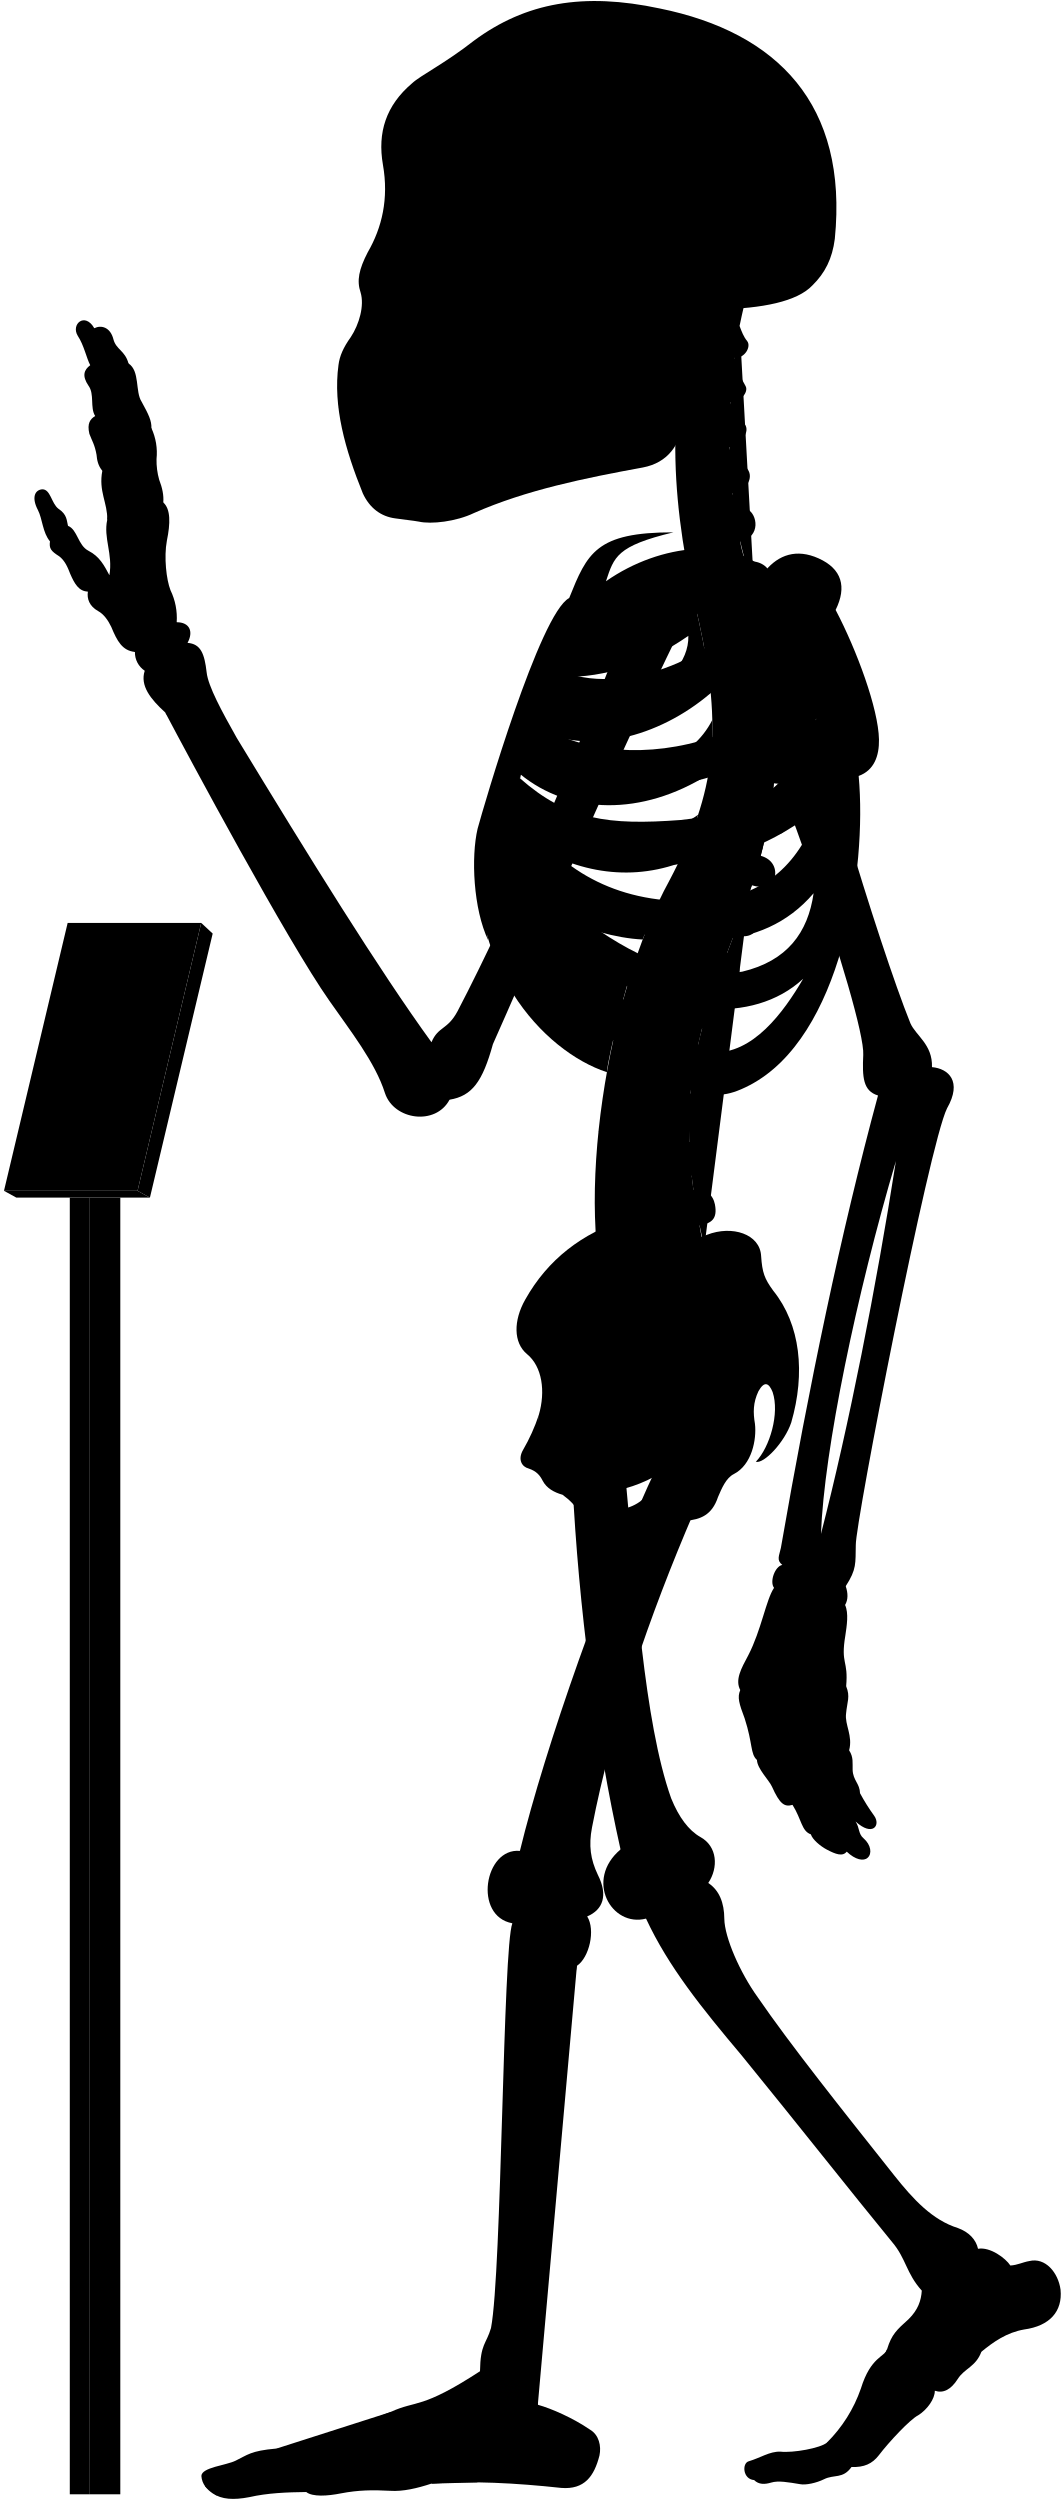
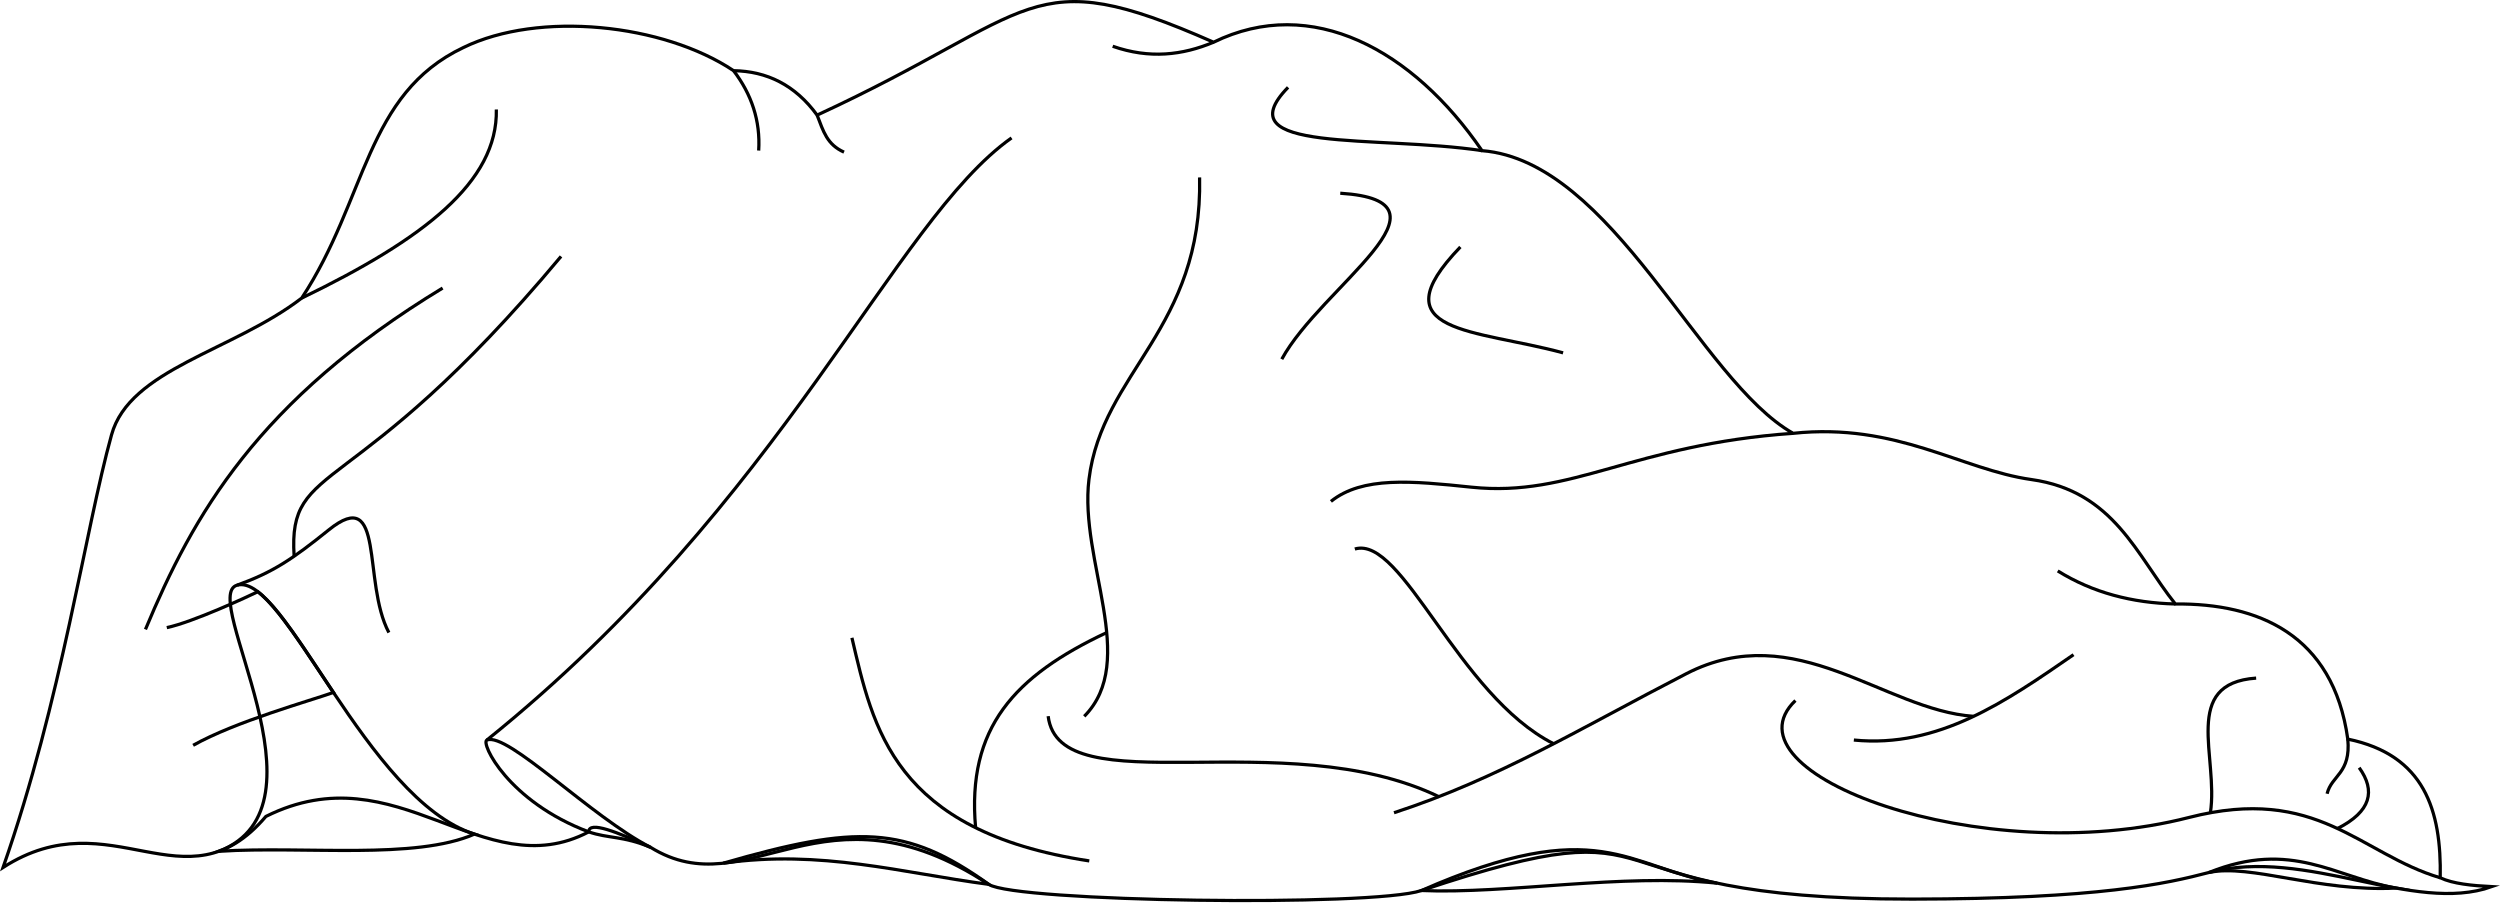
- <svg viewBox="0 0 1037.86 2443.64">
-   <rect class="poleSide" x="87.18" y="1170.63" width="30.41" height="1267.43" />
-   <rect class="poleFront" x="68.22" y="1170.63" width="18.96" height="1267.43" />
-   <polygon class="placardBottom" points="3.89 1163.97 16 1170.63 146.54 1170.63 134.44 1163.97 3.89 1163.97" />
-   <polygon class="placardSide" points="146.54 1170.63 207.89 912.52 196.68 902.1 134.44 1163.97 146.54 1170.63" />
-   <polygon class="placardFront" points="66.13 902.1 3.89 1163.97 134.44 1163.97 196.68 902.1 66.13 902.1" />
-   <g class="appendageRear">
-     <path d="M611.09,1440.92c10.2,107.22,18.25,241.61,44.89,316.73,7.6,18.87,17.41,31.63,28.51,37.89,16.85,9.22,17.85,30,7.8,45,10.82,7.2,15.58,19.26,15.7,35,.23,18.23,15.44,52.8,32.61,76.61C773,1999.33,822.23,2061,873.82,2126.05c18.87,23.82,37.51,43.93,62.53,51.78,10.8,3.93,17.67,11.29,19.63,20.26,11.77-2.1,27,9.18,31.61,16.35,7-.4,12-3.25,18.53-4.36,15.6-3.79,28.26,11.22,30.52,28,2.07,21.16-10.51,35.44-35.53,38.88-17.17,2.94-30.18,12.23-41.86,21.8-5.45,14.69-16.45,16.17-23,26.45-6.88,10.9-14.62,14.39-22.51,11.6.14,7.9-7.38,18.47-16.21,24-8,4-28.8,26.32-38.43,39-6.6,8.6-14.61,12-26.8,11.59-8.49,11.93-17,7-26.84,11.93-7.46,3.73-18,5.92-23.24,4.87-11.68-1.92-21.51-3.72-28.42-1.59-6.29,1.88-12.12,2.07-16.68-2.45-11.12-.83-12-16.32-5.38-18.33,11.76-3.44,20.36-9.75,31-9.46,12.33,1.43,39.29-3.45,45.48-8.79a138,138,0,0,0,33.25-52.87c9.77-31.68,23.49-30.57,25.71-38.73,4.41-14.29,9.33-18.62,21.14-29.29,9-9,12.07-17.91,12.69-27.71-15.29-16.9-15.29-31.38-29-47.47-40.22-49.07-92.62-115.63-147.22-182.62-38.61-45.85-71.47-86.51-93.32-133.54-33.78,8.85-60.33-37.81-24.93-67.58-24-107.25-41-236.94-47-358.48" />
-     <path d="M421.75,1018.74c-51.39-70.82-119.36-180.62-190.34-297.49-14.38-25.56-28-50.44-29.43-64.1-2.08-17.88-5.55-27.76-18.67-28.77,6.05-11.1,2-20.18-10.6-20.18a62.15,62.15,0,0,0-6.06-31.29c-4-10.09-6.56-32.29-3.53-48.44,3.43-16.8,3.83-30.74-3.53-37.34.62-6.9-.94-14.36-4-22.21A69.17,69.17,0,0,1,153,448.74,57.79,57.79,0,0,0,148,418.46c.23-7.13-2.58-13.09-9.6-25.82-6.4-9.84-1.48-30-12.79-37.38-3.39-12.64-12.1-13.51-14.72-23.53-3.05-12.19-12.24-14.25-18.72-10.89C83,304.73,69.07,316.92,76,328.25c6.1,9.14,8.54,21.85,12.2,28.74C82,361.54,80,367.44,86.49,377c6.09,8.28,1.3,21.34,6.53,29.62-4.79,3-8.09,7.14-5.66,17.42,2.61,7,5.22,10.45,7,20.46.44,5.23,1.52,10.8,5.67,15.68-3.92,20,5.22,31.36,4.79,47.91-3.92,17.85,5.66,33.1,2.12,54.2-5.12-9.59-9.46-18.27-20.48-23.94-10.35-5.34-10.68-20.7-20-24.37-1.33-5-.67-11-9.35-16.7-7-5.34-7.68-19.36-16-19-7.28.75-10.35,8.35-4,20.37,4.34,8.34,4.56,22.17,11.75,30.48-1,6.92.86,9.48,9.05,14.65,5.6,4.31,8.27,10.75,10.77,17.24,4.13,9.47,8.36,17,17.24,17.23-1.14,7,1.49,14.3,9.91,19,5.58,3,9.88,9.11,12.93,15.52,5.73,13.89,10.79,23.23,23.13,24.49a21.37,21.37,0,0,0,9.58,18.37c-4.81,14.6,5.79,27.83,20,40.73,22.36,42.33,119,222.82,160.53,281.92,20,28.76,44.72,59.9,54.31,90.25,8.78,26.36,49.51,32,63.09,6.39,22-3.6,32.27-17.56,42.43-54.38,28.69-64,114.05-264.28,182.54-404l-47.86-18.92c-53.28,141.6-116.6,289.86-169.25,390.76C437.34,1007,428.37,1003,421.75,1018.74Z" />
-     <rect x="385.34" y="106.85" width="197.05" height="325.63" />
+ <svg xmlns="http://www.w3.org/2000/svg" id="presence" viewBox="0 0 1546.89 558.2">
+   <defs>
+     <style>
+       .cls-1 {
+         fill: none;
+         stroke: #000;
+         stroke-miterlimit: 10;
+         stroke-width: 2px;
+       }
+     </style>
+   </defs>
+   <g id="blanket">
+     <path id="captainBedBlanket" class="cls-1" d="M186.7,184.43c40.38-61.38,39.37-126.21,100-155,46.75-22.86,123.74-14.76,167.2,14.3,20.54.34,38.05,8.77,51.7,27.5C643.41,7.57,635.3-24.85,750.9,26.12,811.56-3.57,874.36,30.87,917,93.22c80.94,6.53,134.63,142.26,192.51,174.9,64-6.77,104.13,22.51,147.4,28.6,51.22,7.21,65.18,47.15,89.1,77,51-.47,97.62,18.67,106.7,83.61,47.48,9.78,58,44.07,57.2,85.8,7.83,3.7,19.52,4.84,31.9,5.5-48.73,17.19-114.49-24.63-174.9-8.8-26.41,6.91-67.86,16.38-183.7,16.5-215.86.22-134.91-61.68-303.76-5.28-30.43,10.16-251.29,7-267.62-3.83C509,479.33,463.39,562,402.52,524.28c-20.44-9.38-38.24-16.63-38.23-9.55-65.84,34.54-118.21-50.27-199.76-9.56C114.6,564.07,69.07,493.49,1.9,536.75,38.29,432.71,52.62,328.21,69,269.1,80.2,228.39,144,217.25,186.7,184.43Z" />
+     <g id="captainBedBlanketInner">
+       <path class="cls-1" d="M1482.55,549.5c-37.37-6.52-64.51-30.27-115.64-9.67C1392.71,534.39,1434.43,552,1482.55,549.5Z" />
+       <path class="cls-1" d="M879.45,551.05c109.66-48.16,127-14.56,183.07-4.58C1003.67,540.44,933.42,553.16,879.45,551.05Z" />
+       <path class="cls-1" d="M611.83,547.22c-51.38-36.84-82.21-36.84-164.28-13.13C508,525.53,558.29,540.13,611.83,547.22Z" />
+       <path class="cls-1" d="M402.52,524.28c-16.93-7.14-26.16-5.36-38.23-9.55-50-18.87-67.11-55.21-63-56.83C314.09,452.81,365.72,505.44,402.52,524.28Z" />
+       <path class="cls-1" d="M135.53,526.7c71.91-27.79-12.64-158.1,11.21-164.63,29.34-8,79.76,132.48,146.84,154.06C256.42,532.16,190,523.42,135.53,526.7Z" />
+     </g>
+     <g id="blanketFoldLine">
+       <path class="cls-1" d="M307.11,67.74c.93,44.83-45,80.18-120.41,116.69" />
+       <path class="cls-1" d="M453.89,43.72c11.14,14.6,16.69,31,15.55,49.44" />
+       <path class="cls-1" d="M505.59,71.22c3.94,10.21,6.09,18.14,16.65,22.92" />
+       <path class="cls-1" d="M750.9,26.12c-19.13,8-39.55,10.52-62.42,2.5" />
+       <path class="cls-1" d="M273.87,178.24C159.46,247.66,119.36,319.05,90,389.45" />
+       <path class="cls-1" d="M347.14,158.66C218.06,313.16,178,283.59,182,344.21" />
+       <path class="cls-1" d="M146.74,362.07c22.16-8,34.1-16,56.72-34.22,35.2-28.36,20.54,32.27,37.16,63.56" />
+       <path class="cls-1" d="M625.9,85.34C552.56,137.17,486.06,309.27,301.25,457.9" />
+       <path class="cls-1" d="M917,93.22c-65.21-9.84-160.07,1.9-120-39.17" />
+       <path class="cls-1" d="M742.26,109.78c2,93.88-60.29,120.34-68.45,186.78-6.2,50.5,31,112.43-2.93,146.68" />
+       <path class="cls-1" d="M1109.51,268.12c-99.31,6.92-136.8,39.84-199,33.33-37-3.87-67.48-6.85-87,8.8" />
+       <path class="cls-1" d="M829.29,119.56c77.26,4.89-11.73,57.7-36.18,102.68" />
+       <path class="cls-1" d="M903.61,152.81c-51.82,53.78,9.78,50.85,63.56,65.52" />
+       <path class="cls-1" d="M1346,373.72c-26.69-.64-51.12-7-72.76-20.45" />
+       <path class="cls-1" d="M1283,405.1c-41.85,28.88-83.63,58-135.92,52.8" />
+       <path class="cls-1" d="M1110.92,433.46c-46.94,45,114.85,105.42,243.49,72.36,79.49-20.43,105.61,22.49,155.5,37.31" />
+       <path class="cls-1" d="M1221.17,443.24c-55.49-3.91-110-61.28-177.72-26.41-64.54,33.25-116,64.9-180.91,86.06" />
+       <path class="cls-1" d="M1396,419.58c-46.63,3.23-23.09,48.94-28.3,83.31" />
+       <path class="cls-1" d="M1452.71,457.33c2,21.35-10,22.27-12.81,33.81" />
+       <path class="cls-1" d="M1459.75,475c10.29,14.33,7.46,27.09-13.44,37.67" />
+       <path class="cls-1" d="M838.31,339.71c29.55-8.77,63.71,90.49,123,120.48" />
+       <path class="cls-1" d="M648.55,443.13c6.93,55.86,145.9,3.69,241.73,49.81" />
+       <path class="cls-1" d="M527.13,394.65C540.19,450,552.52,514.23,674,532.7" />
+       <path class="cls-1" d="M684.79,391.41c-57,26.79-86.69,58.89-81.13,120.74" />
+     </g>
  </g>
-   <g class="centreInner">
-     <path d="M619.25,943.7c-28.28-7.25-54-26-78.42-49C572,908.18,601.48,917,628.18,918.34c4.54-12.05,9.35-23.54,14.38-34.38-1.87.23-3.77.43-5.71.56-63.81,2.5-103-26.67-129.65-68.06,47.16,34.35,102.43,46.21,155.46,27.72a387,387,0,0,0,19.71-47.83c-17.22,12.67-38,17.1-64.07,19-53.64,2-83.41-5.08-116.86-42.39,2.57-6.12,3.77-9.79,6.8-16.44,48.54,39.95,119.38,41.26,184,.7a273.63,273.63,0,0,0,4-53.49c-9.85,19.26-26.16,34-51.31,42.7-47.66,15.72-95.7,8.22-126.74-16.93,2.18-5.94,4.46-11,6.83-16.86,48.58,25.36,117.91,9.08,169.68-35.19-2-21.33-5.91-44.23-11.49-69.77-.4-1.66-6.54-28.89-6.93-30.55-40.66,16.36-99.08,15-130,50.34-23.15,26.74-59.8,101.74-75.71,187.8-18.35,126.9,60.27,212.33,122.6,232.74C594.69,1030.84,614.84,952,619.25,943.7Zm-68.9-282c40.77.6,83.64-13,122.48-40.2,1.36,51.57-88.78,88.87-134.45,64C541.18,678.67,546.21,669.66,550.35,661.69Z" />
-     <path d="M526.63,1383.1c6.75-23,3.42-47.38-11.56-59.58-13.31-11.1-13.31-32.73-1.66-53.26,22-39.26,55.5-64.78,98.75-78.78C695.92,1438.9,508.42,1508.8,526.63,1383.1Z" />
-   </g>
-   <path class="spine" d="M758.08,735.92V717.54c11.26-.48,18-3.73,17.92-15-.09-8.35-7.9-15.95-19.76-15.21-1.37.09-17.92-108.46-17.92-108.46,11-2.45,16.29-7.94,14.41-17.73-1.57-8.2-12.52-14.6-24.06-11.78,0,0-4.33-12.83-5.07-20,20.69-4.77,16.54-27.08,7-31.51-5.62-2.9-12.1-6.92-14.88-15.73,14-1.33,22.85-16.8,13.2-25.53-7.34-6.73-14.83-10.7-16-19.49,10.25-1.16,21.27-15.06,14.85-22.71-5.81-7.33-12-11.7-13.79-21.13,9,.3,18.15-9.75,14.79-15.87-4-7-8.73-16.39-10.59-27.56,9.71.56,16.4-11,12.12-16.47-3.48-4.17-5.36-9.36-7.41-14.73q2.15-10.44,4.6-20.83H681.64c-32.92,99.9-24.75,201.05,1.57,310,22.79,104.35,17.47,164.86-28.84,252.8-60.29,109.57-94.89,317.93-57.56,425.12l91.67-67c-2.92-8.1-4.69-20.87-4.69-20.87,11.07-2.11,17.87-5.77,15-20.68-1.77-9.07-9.37-16.7-21-14.23l-1.66-13.74c11.27-.36,19.76-1.8,18.19-16a19.66,19.66,0,0,0-20.6-17l-.15-13.34c11.21,1.16,21,2.23,22.13-14.65.76-10.74-5.64-19.36-20.7-19.31l1.82-15.9c11.1,1.93,19,3,21.2-11.72,1.25-8.26-3.87-18.31-15.61-20.1l3.83-16c11,2.53,18,1.77,20.8-8,2.31-8-.18-20-11.81-22.39l5.08-14.94c10.46,4.19,18.46,2,21.4-5.84s.17-18.4-10.95-22.59l6.92-18.18c10.46,4.19,19.57,1.33,22.51-6.48s-.87-17.62-12-21.81l6.75-19.6c10.76,3.37,19.82.73,22.15-7.29s-1.17-18.14-13.49-21.56l5.07-20.76c11,2.25,19.14-.85,20.64-9.07s-3.67-17.82-15.36-20l2.47-21c11.13,1.74,17.93-2.37,19.05-10.65S769.85,737.52,758.08,735.92Z" />
-   <g class="boneCreaseLine">
-     <path d="M722.93,318.61c-14.24,82.9-16.44,172.28,14.2,257.21" />
-     <path d="M756.24,687.35c19.87,225-129.41,277.18-67.76,531.26" />
-     <path d="M718.22,349.81c-13,.88-33.21.26-49.54-2.86" />
-     <path d="M713.86,395.85c-11.17,2.8-33.28,3-52.09,0" />
-     <path d="M712.89,441.78c-9.51,6.49-36.11,8.39-52.73,5.43" />
-     <path d="M716.49,488.43c-11.21,7.35-34.65,10.51-53.24,7.78" />
-     <path d="M758.07,726.5c-18.58,2.4-47.09,2.4-62.31,1.27" />
-     <path d="M755,778.33c-18.07,1.25-48.48-.65-65.16-5.74" />
-     <path d="M745.49,829.08c-17.4,3.72-56-5.15-69.93-14" />
-     <path d="M730.37,878.64c-20.65,2.3-60.56-7.83-76-18.11" />
-     <path d="M712.74,926.06c-20.13,1.76-61.3-7.74-79.26-21.23" />
-     <path d="M683.79,1015.15c-15.25,4.53-65.93-5-79.11-20.81" />
-     <path d="M675.56,1062.74c-15.26,5.72-71.64.65-82.36-14.68" />
-     <path d="M673.54,1110.81c-15.14,9.59-72.15,7.06-88.56-4.65" />
-     <path d="M677.1,1158c-11.09,11.87-72.54,20.74-95.72,9.47" />
-     <path d="M685.43,1205.43c-10.56,15.7-73.27,32.8-101.08,22.89" />
-   </g>
-   <g class="centreOuter">
-     <path d="M625.42,1492.21c-35.53,14.39-49.79,6.74-59.54-14-3.37-6.39-8.92-12-16-17.14-8.37-2.35-15.58-6.43-19.35-13.54-2.64-5.19-5.86-9.47-13.89-12.15-6.42-1.6-10.86-8.69-5.35-18.19a182.64,182.64,0,0,0,15.37-34.14c-.39,9.54.15,16,2.58,22.57,8.72,20.16,28.06,22.81,47.07,9.67,27-23.77,20.19-52,1.94-80.6-7.58-15.39-8.1-25.75,3.12-41.06,31-44.58,71.68-73.29,109.66-86.66,24.61-9.63,51.92-.75,52.94,20.82,1.09,16.09,3.23,22,11.79,33.74,26.74,33.17,31.63,80.67,17.65,128.92-6.52,19.35-26.75,40.65-34.62,38.37,13.76-14.3,23.39-47.47,16.4-68.16-3.58-8.82-7.93-11.2-13.81-.87-5.42,11.4-5.26,21.12-3.45,31.93,1.78,15.31-3,40.07-20.65,49.11-7.63,3.82-11.82,14-15.47,22.48C690,1498.94,656.06,1479.79,625.42,1492.21Zm-44.07-32.59c7.82,29.46,57.54,13.81,58-16.11A135.85,135.85,0,0,1,581.35,1459.62Z" />
-     <path d="M859.16,722.79c-.57-30.07-21.67-87.2-42.37-126.62,11.16-22.58,6.06-40.17-16.63-50.38-21.7-9.79-39.25-3.38-52,12-30.73-32-101.27-27.85-155.87,10.37,7.95-23.83,10.28-34.44,65.94-47.83-75.72-.12-84.2,20.3-101.88,64.22C527.69,599.65,472.9,787.65,466.84,810c-6.5,27.64-4.29,78.41,10.42,109.22-7-38.36,5.54-52,8.4-74.93,36.42,94.54,115.28,199.58,194.68,222,17.72,5,29.07,6.67,52.52-5.6,89.43-46.8,114.84-210.08,106.45-302.23C854.4,753,859.46,738.92,859.16,722.79ZM565.75,628.37c53.82-1.6,109.47-19.69,159-53.16,5.12,59.29-112,107.33-173.89,81.27C554.6,648.72,560.39,638,565.75,628.37Zm207.41-4.21c-4.09,44-25.49,78.48-77.2,96.51-61.87,20.78-126.22,15.09-168.78-12.13,2.57-6.68,5.35-12.89,8.49-20C606.93,717.27,707.16,688.16,773.16,624.16ZM665.26,801.51c-70.62,5.3-110.63.19-157.15-40.88,2.35-7.56,4.07-12.92,7.23-21.14,77.26,50.19,191.74,39.32,282.51-36.93C771,777.62,731.57,794.34,665.26,801.51ZM518.79,809c88.62,50.77,194.77,51.69,281.54-19.39-17.91,54-51.69,84.93-106.15,90.47C610.17,886.51,556.63,855.12,518.79,809ZM725.56,949.74c-57.69,9.23-109.12-16.5-157.39-52.62,94.74,31.14,176.38,35.37,227.09-24C789.74,911.68,769.35,939.31,725.56,949.74Zm-29.08,78.93c-34.15-1.85-85.84-43.39-114-83.54,66.47,47.54,152.78,57.69,202.62,11.53C765.72,989.9,735.72,1030.51,696.48,1028.67Z" />
-     <path d="M701.6,302.45c-17.57,34.92-28.88,71-33.17,108.24-3.61,24.48-15.8,41.67-40.15,46.27-56.36,10.32-113.86,21.93-165,44.51-17.43,8.38-41.75,11.15-53.92,8.38-6.08-1.1-12.71-1.65-22.9-3.14-14.14-1.83-25.19-10.12-31.83-24.5-17.23-42.64-29.3-85.14-23.77-125.49,1.11-8.85,4.82-17.16,12-27.21,8.28-12.55,13.47-30.84,9.6-43.64-3.92-11.48-1.66-22.58,7-39.29,13.91-24,20.66-52.4,14.84-85.54-5.51-31.59,3.06-58.08,28.49-79.64,8.29-7.74,32.06-19.35,60.55-41.7,50.57-37.35,107-47.31,181.56-31.42,115,23.37,184.21,93.84,171.09,225.21-2.44,19.29-9.59,33.41-21.82,45.39C779.23,294.8,745,301.59,701.6,302.45ZM394.41,146.15c-5.44,16.34-6.7,49.44.68,68.65,6,15.56,24,27.71,33.26,5.93,7.54-23.47,8.38-50.7-4.19-72.9C413.27,128.56,400.28,131.49,394.41,146.15Zm31.43,113.54a175.65,175.65,0,0,1-20.31,38.23c-3.72,5.26.44,10.53,10.25,11.2,10.15.64,16.08-1.55,18.44-9.21,3.18-10.85,5.31-25.9,6.85-39.5,0-5.48-1.1-8.63-6.44-8.68C431.1,252,428.08,254.27,425.84,259.69Zm124.59,62.56c-11.32,7.2-25.38,9.26-26.07,23.32s0,27.09-3.43,42.18c7.89-2.74,20.92-12.34,21.61-21.26C544.94,347.28,543.65,335.09,550.43,322.25ZM458.51,149.08c-8.37,15.92-5,57.82,2,74.69,7.68,19.16,25.28,23.77,38.68,5.33,18.6-30.25,13.41-59.07-1.25-82.11C484.91,127.3,467,131.36,458.51,149.08Z" />
-   </g>
-   <g class="appendageFront">
-     <path d="M678.07,1478.53c-43.19,100.33-80.18,208.06-99.39,307.64-3.43,17.84-1.47,31.33,5.68,46.37,10.13,20,5.15,34.1-10.41,40.68,8.34,13.25,2,40.26-10,48.26-4.67,13.35-36.37,360.55-39.67,413.07-.19,4.41,1.59,6.88,1.45,16,13.24,3.67,34.29,12.88,51,24.33,8.68,5.1,11.2,15.93,9.22,25.29-5.2,20.32-14.68,33.47-37.34,31.66-44.44-4.81-88-7.12-127-4.18-13.66,4.51-27.86,7.88-40.3,7-17-.94-31.19-.71-47.7,2.45-13.73,2.75-28.14,3.62-34.29-1.26-18.9.23-37.8.94-55.59,5-15.53,3-27.05,2.31-36-3.78-5.22-3.64-10.34-8.75-10.89-16.93.23-8.46,24.55-10.36,33.62-15,11.33-5.42,14.38-9.58,39.47-11.76,25.09-2.72,89.46-26.72,112.37-36,25.09-11.45,29.45-2.18,86.88-39.58.39-27,6.07-26.29,10.75-42.24,10.62-55.36,11.56-372.18,20.89-395.63-38.34-6.91-27.43-74,7.37-70.74,24.41-100.6,84.24-271.06,134.41-376.5-31-26.06,9.94-78.24,35-56.12,14.61-4.17,37.16,2.93,35.9,30.48,0,15.45-5,32.14-19.62,43.83C682.66,1460.16,683.82,1466.45,678.07,1478.53Z" />
-     <path d="M783.94,633.94c2,50.63,75.68,291.45,105.94,366.27,5.4,12.19,21.81,20.75,21.09,42.86,16.13,1.43,29.81,13.85,14.73,40.25-17.6,35.21-89.61,404.77-89.2,426.87-.41,17.84,1,23.55-9.86,40.24,2.34,6.88,2.45,13.1-.6,18.37,3.67,8,1.62,20.61.25,29.82-4.77,28.66,3.08,23.54.79,49.61,4.21,10.22.92,15.22-.1,26.82-1.37,10.92,6.82,21.5,3,35.83,4.45,6.82,3.2,12.28,3.43,19.11.34,10.23,7.17,13.65,7.12,22.6a195.38,195.38,0,0,0,14,22.33c6.46,9.11-1.45,20.83-18.28,5.5,4.2,6.31,2.5,12,7.91,16.53,7.22,6.31,8.42,15,3.91,18.94-3.91,3.6-12,2.07-20.44-6-3.94,5.1-10.85,2.55-19.45-2-6.29-3.3-14.12-9.92-15.59-14.88-9.21-3.27-8.84-14.29-17.94-28.84-7.84,2.38-12.51-.85-20.09-17.81-2.8-6.28-14.42-17.49-14.68-26.08-6.61-6-3.91-15.63-12-40.58-5.41-14.42-7.4-20.69-4.3-27.72-5.31-10,.92-21.09,7.79-33.93,12.84-24.76,17.43-54.57,25.22-66-4.58-6,.92-21.09,8.07-22.42-5.94-4.69-3-9.06-1.38-16.64,27.58-158.86,58.6-308,94.93-442.2-14.75-4.45-15.41-18-14.42-39.66,2.2-37.52-96.91-328.47-144.07-402-13.58-20.78,8.48-43.07,37.36-53.32C768.29,565.75,780.39,592.44,783.94,633.94Zm91.77,500.94c-38.41,129.7-70.26,282.71-73.25,364.48C829.49,1394.94,856.66,1257.09,875.71,1134.88Z" />
-   </g>
-   <g class="boneOverlapLine">
-     <path d="M956,2198.09c.85,15.71-16.56,18.07-25.5,33.6-9.08,11.53-16.8,14.75-29.44,7.25" />
-     <path d="M959.25,2298.74c-11.09-15.15-51.24-23.45-60.77-20-7.4.87-23.32,27.41-17.41,33,9.35,3.42,28.6,15.7,32.72,25.1" />
-     <path d="M898.48,2278.74c-5.07-4.44-6.07-12.74-10.13-12.09" />
-     <path d="M867.21,2295.94c-1,6.23,6.95,15.19,13.86,15.75-8.25,7.72-14.17,15.82-15.55,24.68-1.12,6.9-23,39.24-28.75,42.74-7.11,4.1-10.12,7.93-11.61,12.15" />
-     <path d="M832.35,2411.36c6.31-14.29-11.61-26.9-24.1-23.82" />
-     <path d="M825.16,2391.26c-13-4.14-41.74,14.93-59.24,14.93-15.33.28-29.23,1-28.75,17.93" />
-     <path d="M870.68,2305.36c-8.89,6.68-17.65,20.26-20.21,31.43-9.26,29.13-32,42.27-32.81,51" />
-     <path d="M563.91,1921.48c4.62-17.68,1.93-27.77-15.73-26.34-18,.59-25,11.35-19.56,30.3,5.61,28.12-24.65,377.18-29.92,397-5.43,15.08-11.55,33.31-.11,38,14.12,6.06,24.74,1.8,27.1-9.88" />
-     <path d="M469.24,2317.89c4,7,15.41,7.92,28.36,7.66" />
-     <path d="M492.12,2349.09c-17.86,17.55-34.31,8.56-44.68,14.11-3.85-10.78-15-19.53-23.94-19.53" />
-     <path d="M466.42,2426.42c22.94-16,11.37-52.42-19-63.22-21.29,2.4-39.27,6.78-38.75,22.27,16.61,3.16,27.28,33.61,12.93,42.2" />
-     <path d="M382.36,2357.47c8.24,5.38,12.84,11.52,11.93,18.82-41.56,16.17-76.9,15.43-109.52,22.93-1.33-3.25-6.41-5.1-14.78-5.75" />
-     <path d="M394.29,2376.29c7.17-2.05,14.39,2.05,14.4,9.18-23.23.67-22.11,13.75-74.19,20.39-14.91,2-30.88-.05-40.55,5.58,8.47,6.83,11.13,14.8,5.38,24.43" />
-     <path d="M211.74,2439.4c-3.05-13.36,8.78-15.38,23.56-15.14,23.87-1.94,41.29-12.52,58.65-12.82-.8-6.64-4.08-10.45-9.18-12.22-14.78,1-37.36,13.26-57.67,15.54-17.41,1.66-27.37,6.54-26.32,15.86" />
-     <path d="M508.25,1809.28c24.24,1.84,21.73,67.63-7.37,70.74" />
-     <path d="M606.6,1807.73c23.63-7.89,44.94,58.53,24.93,67.58" />
-     <path d="M692.29,1840.5c-15.83,13.22-33,16.68-52.81,17" />
-     <path d="M574,1873.22c-22.84,3.77-42.73,3.6-57.16-3.85" />
-     <path d="M858.26,1070.8c3-7.8,6.89-12.23,20.92-9,13.64,3.61,18.34,9.68,13.24,22.46-6,14.84-12.34,29.56-16.71,50.64" />
-     <path d="M911,1043.07q-2.69,16-20.73,23.65" />
-     <path d="M439.27,1074.87c-26.94.66-26.38-16.18-19.43-36.63a33.9,33.9,0,0,0,1.91-19.5" />
-     <path d="M161.34,696.31c43,41.19,81.59,96.35,117.79,159.23,63.65,114.69,128.79,147.87,140.71,182.7" />
-     <path d="M802.46,1499.36a85.6,85.6,0,0,0-6.8,38.54c1.91,9.58,26.07,17.64,31,12.53" />
-     <path d="M764.71,1529.64q15.4,7.21,30.83,4.81" />
-     <path d="M756.64,1552.06c16.39,20.73,31.73,7.69,47.45,15,6.52,4.6,16.87,4.6,21.95,1.76" />
-     <path d="M827.08,1648.23c-4.2,5-29.51,11.22-29.12-7.18,2.68-29.91-1.92-59.82,2.16-75.44" />
-     <path d="M801,1649.92c2.37,9.53-4.92,17.58-21,16.43-14.18-2.3-15.72-5.75-11.88-20.32,6.52-23.77,6.9-61.74,13-81.43" />
-     <path d="M767.3,1561.41c-7.69,20.58-9.94,48.53-18.81,69.67-3.21,10-6.9,15.72-3.83,26.84,3.06,7.81,16.87,10.35,26.65,6.23" />
-     <path d="M723.63,1652c4.06,7,11.73,7.8,21,5.9" />
-     <path d="M830,1710.88c-4,6.06-24.24,8.38-24.61.45-.75-16-9.9-38.16-7.16-50" />
-     <path d="M807.76,1714.92c-2,11,6.18,21.8,8.88,35.31,2.62,13.84,19.83,9,23.94,2.36" />
-     <path d="M821.39,1757.65c-3,8.26,10.64,18.31,14.93,22.77" />
-     <path d="M766.24,1665.64c0,14.95,12.61,36.35,13.29,54.69,0,20,21.87,11.51,28.84,4.77" />
-     <path d="M785.31,1731.91c-3.72,11.86,12.2,25.74,16.62,41.75,4.77,14.95,19.43,15.84,31.76,4.27" />
-     <path d="M813.89,1785.57c-4.4,5.74,2.08,14.33,13.81,24.31" />
-     <path d="M738.13,1658.77c0,15.71,15.6,37,17.3,62.92,2,16.65,20.72,11.12,25.93,6.73" />
-     <path d="M740,1720.32c5,1.3,11.41.48,14.94-3.92" />
-     <path d="M762.12,1731.91c-5.33,7.44,4.86,17,12.6,32.3" />
-     <path d="M792.66,1793.05c8.74,1.67,16.79-3.88,16.56-9.27" />
-     <path d="M183.31,628.38c-14.41,3.81-28.42,12.53-41.94,27.2" />
-     <path d="M131.79,637.21c18.36-2.32,24.86-27,7.52-36.2-20.06-14.09-20.06-31.71-32.41-38.7C97.84,560.63,87,569,85.82,578.24" />
-     <path d="M172.71,608.2c-3.3,9.6-11.15,13.95-23.27,13.41" />
-     <path d="M66.39,514c-7.31,0-17.63,8.68-17.63,15.12" />
-     <path d="M159.59,491.13c-14.68-7.81-34.28-3.1-28.94,19.76a191.35,191.35,0,0,1,0,82.68" />
-     <path d="M148,418.46c-11.58-5.38-30.35,4.89-23.78,16.8,8.55,14.38-1.35,46.42,7.53,59.88" />
-     <path d="M125.59,355.26c-12-3.34-26.06,5-18.76,19.21,12.47,17.36,4.11,40.55,17.1,51.48" />
-     <path d="M92.15,320.84c-3.6,3.59-5,11.44,0,18.54,4.72,7,5.8,23.42,12.67,30.41" />
-     <path d="M88.23,357c3.77,7.83,4.44,25.39,18.6,17.48" />
-     <path d="M129.93,500.89c-7.08-2.29-22,2.94-16.72,14.62,5.64,14.8,5.11,33.12,2,55" />
-     <path d="M98.63,376.22c-2.34,4.92-2.36,10.5,0,16.75,6.19,15.31,2.68,26.21,7.12,36.51" />
-     <path d="M93,406.64c2.51,4.41,5.9,5.69,9.74,5.36" />
-     <path d="M96.87,410.8c-7.6,4.32,0,20.16,3.12,49.4,1.39-3.32,5.94-4.26,11.91-4.13" />
-     <path d="M104.78,508.11c2.88-2.56,6.51-3.53,10.43-3.86-3.91-11.88,1.68-43.54-8.39-66.64-4.6-11.66,3.76-16.25,13.55-15.67" />
-     <path d="M556.39,584.52q29.82,8.34,9.36,43.85c-37.29,66.55-63.54,138.76-80.09,216" />
-     <path d="M592.33,568.13c-11,10.45-25.44,14.67-25.74,21" />
-     <path d="M737.13,575.82c-16,1-25.19-18.07-75.85-6.76-52,12.66-53.82,28.49-87.21,30.59" />
-     <path d="M839.31,758.48c-5-47.36-25.13-88.15-55.37-124.54" />
-     <path d="M727.73,229.43c-35.87,20.63-84.86,36.23-136.3,23.32-24.21-7.17-28.19-32.71-26.9-68.15,2.39-40-14.64-61-45.73-69.94" />
-     <path d="M701.6,302.45c-34.94-6.36-67.59-9.1-95.82-4.87-21,2.1-24.09,11.3-55.35,24.67" />
-     <path d="M330.79,398C376,409.34,463,402.85,523.29,372.1" />
-     <path d="M340,379.14A33.54,33.54,0,0,0,340,400c-.43,8.37.4,15.93,2.91,22.41" />
-     <path d="M360.84,381.22a36,36,0,0,0,0,21.63c-2.49,7-1.29,13.94,2.08,20.8" />
-     <path d="M385.8,382.06c-2.61,7.64-3.48,14.81-1.25,21.17-2.59,6.69-1.37,13.66,2.49,20.83" />
-     <path d="M407.84,380.81a26.89,26.89,0,0,0,.42,21.74,26.9,26.9,0,0,0,4.16,20.27" />
-     <path d="M430.3,379.14c-2.27,7.61-2.32,14.5.42,20.49a25.93,25.93,0,0,0,4.16,20.28" />
-     <path d="M451.1,374.57a28.76,28.76,0,0,0,2.46,21.28,23.76,23.76,0,0,0,4.19,19.06" />
-     <path d="M471.06,369.58c-2.15,8.12-1,15.14,3.08,21.13-1.69,7.7-.16,13.51,4.41,17.55" />
-     <path d="M494.35,361.67a35.8,35.8,0,0,0,2.57,21.81c-1.59,7.65.13,12.83,4.51,16" />
+   <g id="skinEastAsian">
+     <path class="cls-1" d="M119.5,461.17c26.09-14.68,72.74-27.7,86.82-32.7h0c-18.24-27.22-33.91-52.48-46.78-62.34C153.69,369,119,385.08,103.2,388.34" />
  </g>
</svg>
